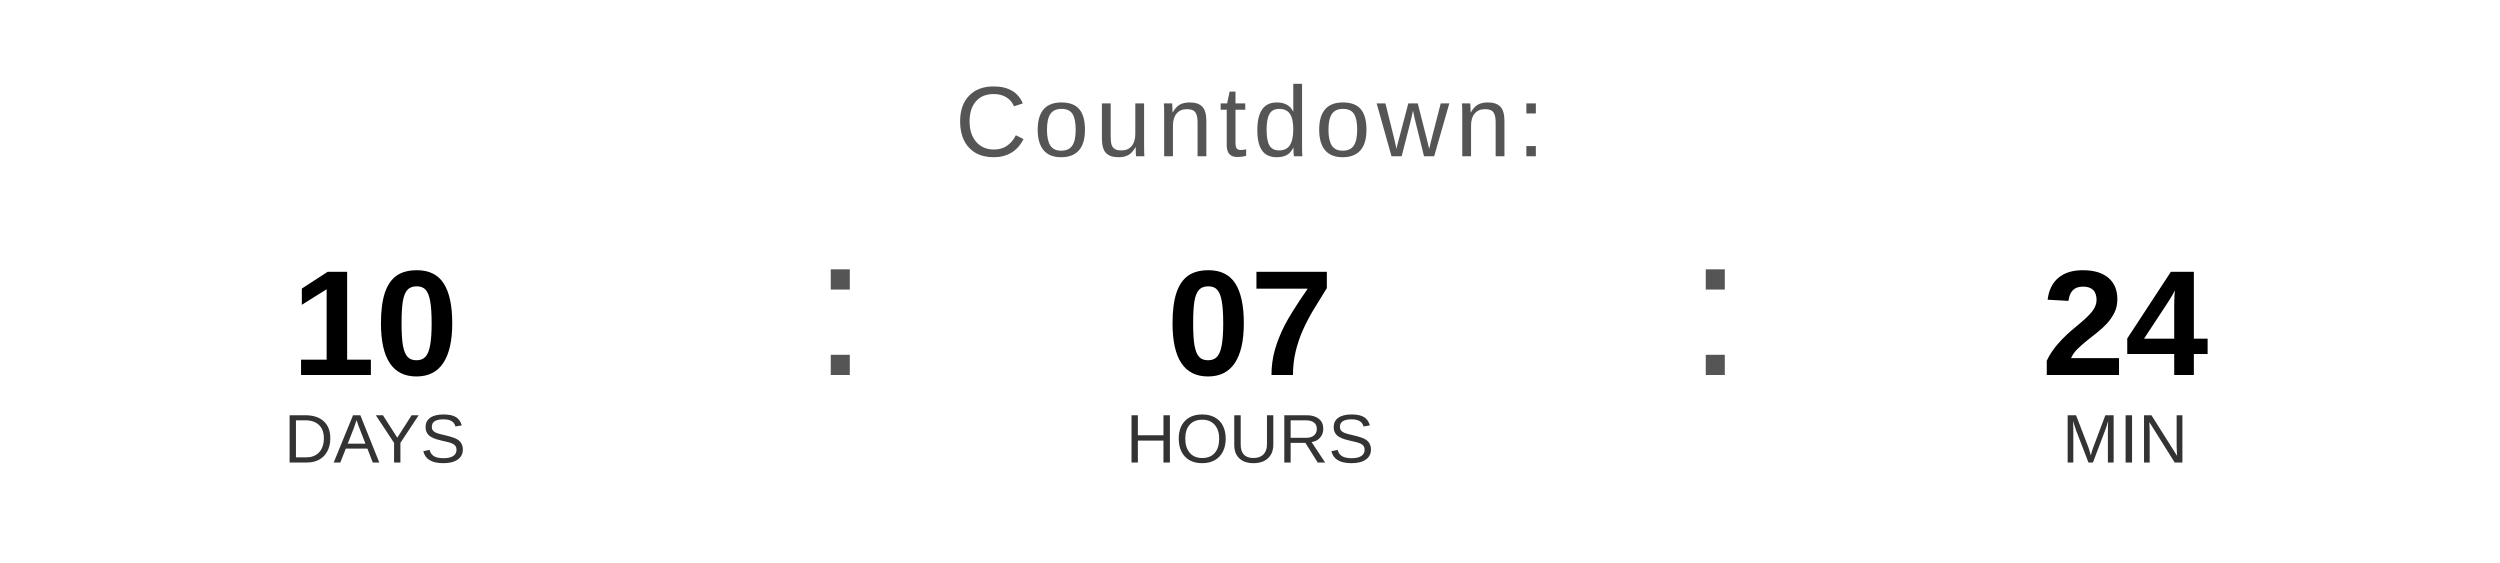
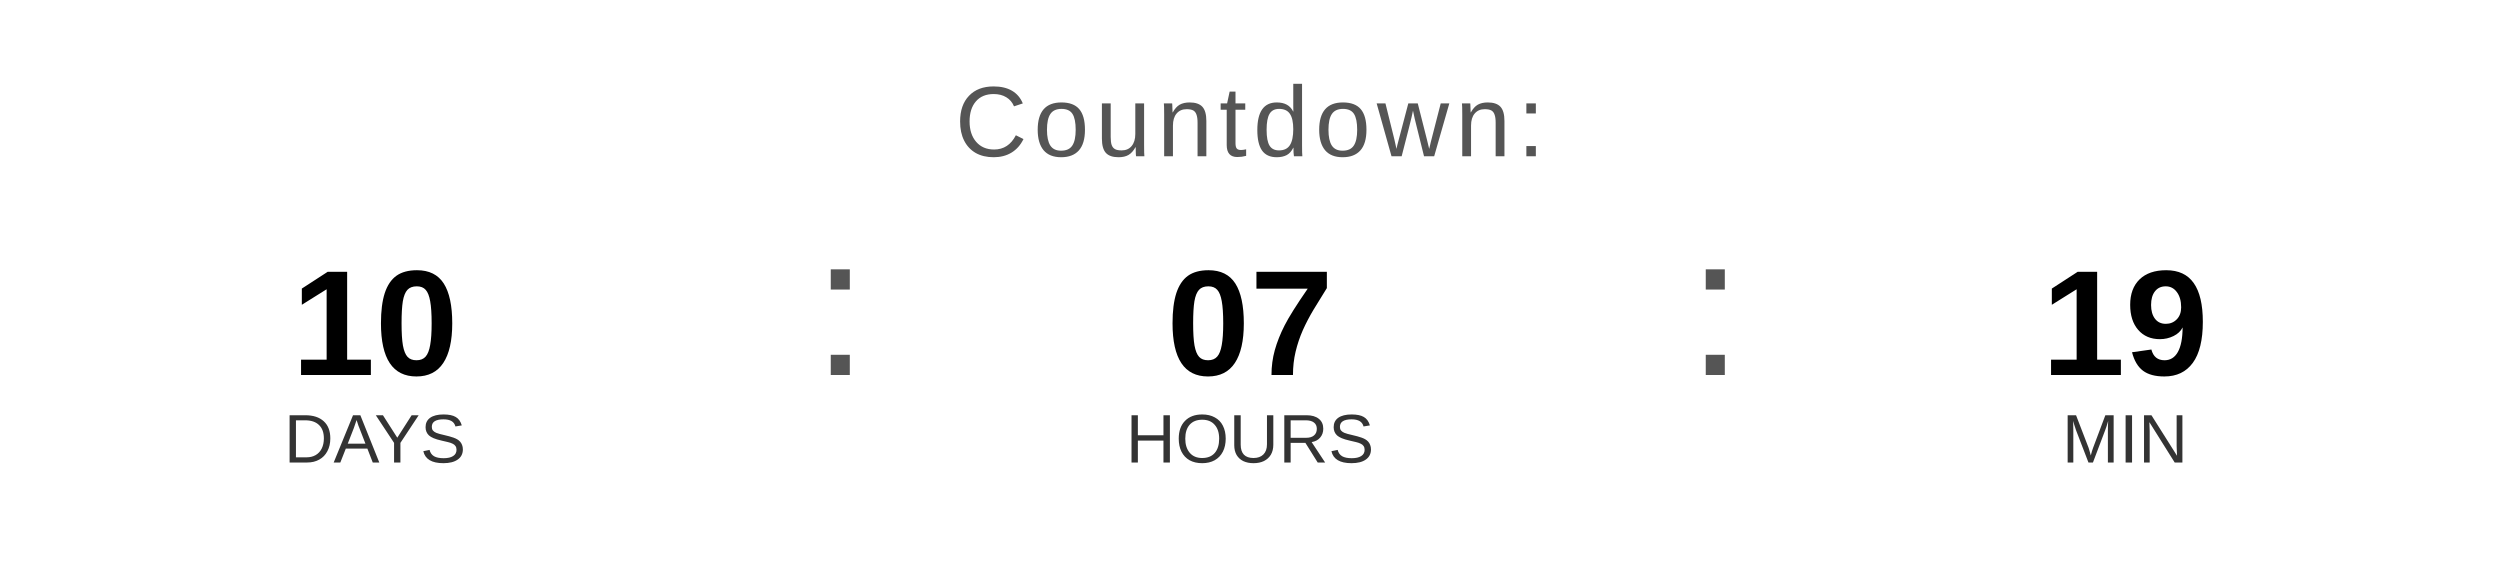
<svg xmlns="http://www.w3.org/2000/svg" width="400" height="90" viewBox="0 0 400 90">
  <text x="200" y="25" font-family="Arial, Helvetica, sans-serif" font-size="16" fill="#555555" text-anchor="middle" letter-spacing="1">
    Countdown:
  </text>
  <text x="60" y="60" font-family="Arial, Helvetica, sans-serif" font-size="24" font-weight="bold" fill="#000000" text-anchor="middle">10</text>
  <text x="60" y="74" font-family="Arial, Helvetica, sans-serif" font-size="11" fill="#333333" text-anchor="middle">DAYS</text>
  <text x="130" y="60" font-family="Arial, sans-serif" font-size="32" fill="#555555">:</text>
  <text x="200" y="60" font-family="Arial, Helvetica, sans-serif" font-size="24" font-weight="bold" fill="#000000" text-anchor="middle">07</text>
  <text x="200" y="74" font-family="Arial, Helvetica, sans-serif" font-size="11" fill="#333333" text-anchor="middle">HOURS</text>
  <text x="270" y="60" font-family="Arial, sans-serif" font-size="32" fill="#555555">:</text>
-   <text x="340" y="60" font-family="Arial, Helvetica, sans-serif" font-size="24" font-weight="bold" fill="#000000" text-anchor="middle">24</text>
+   <text x="340" y="60" font-family="Arial, Helvetica, sans-serif" font-size="24" font-weight="bold" fill="#000000" text-anchor="middle">19</text>
  <text x="340" y="74" font-family="Arial, Helvetica, sans-serif" font-size="11" fill="#333333" text-anchor="middle">MIN</text>
</svg>
